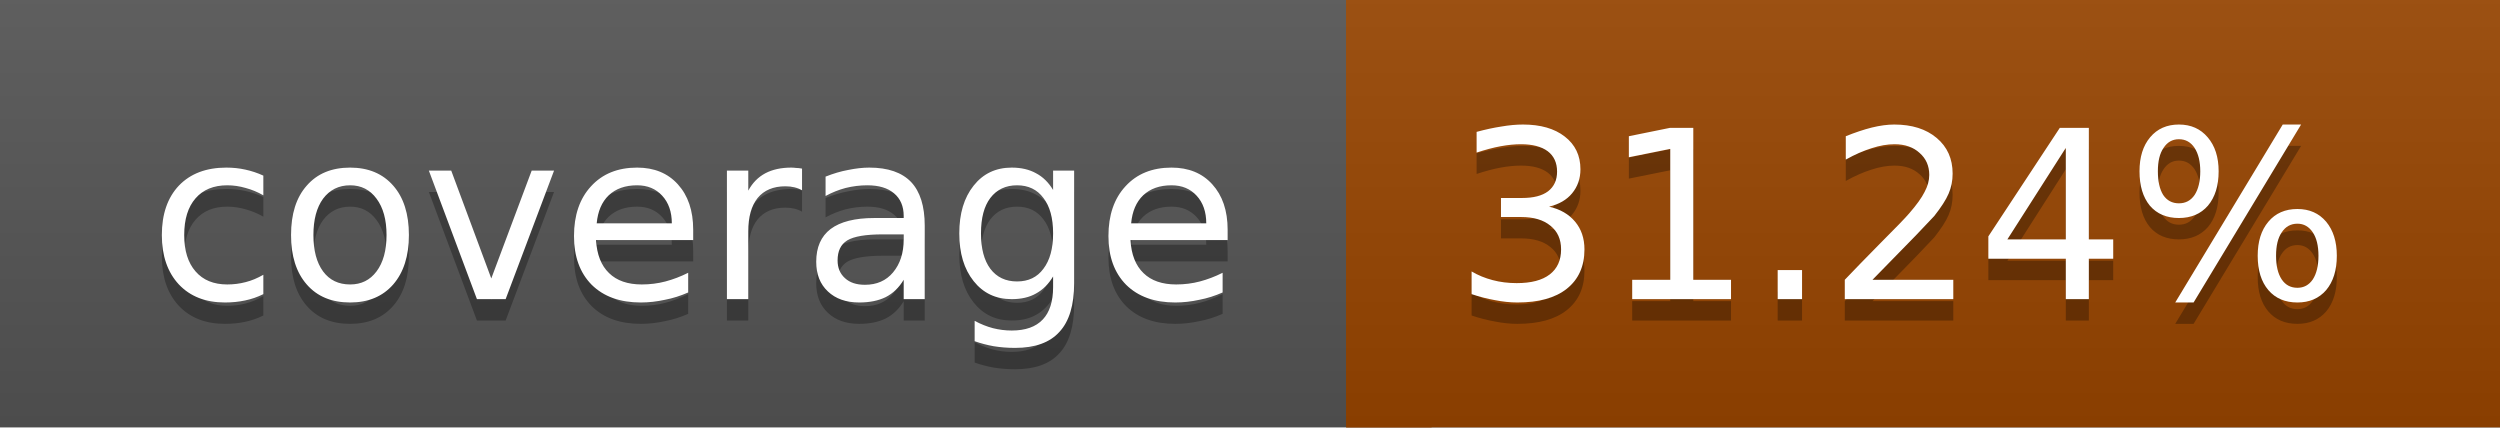
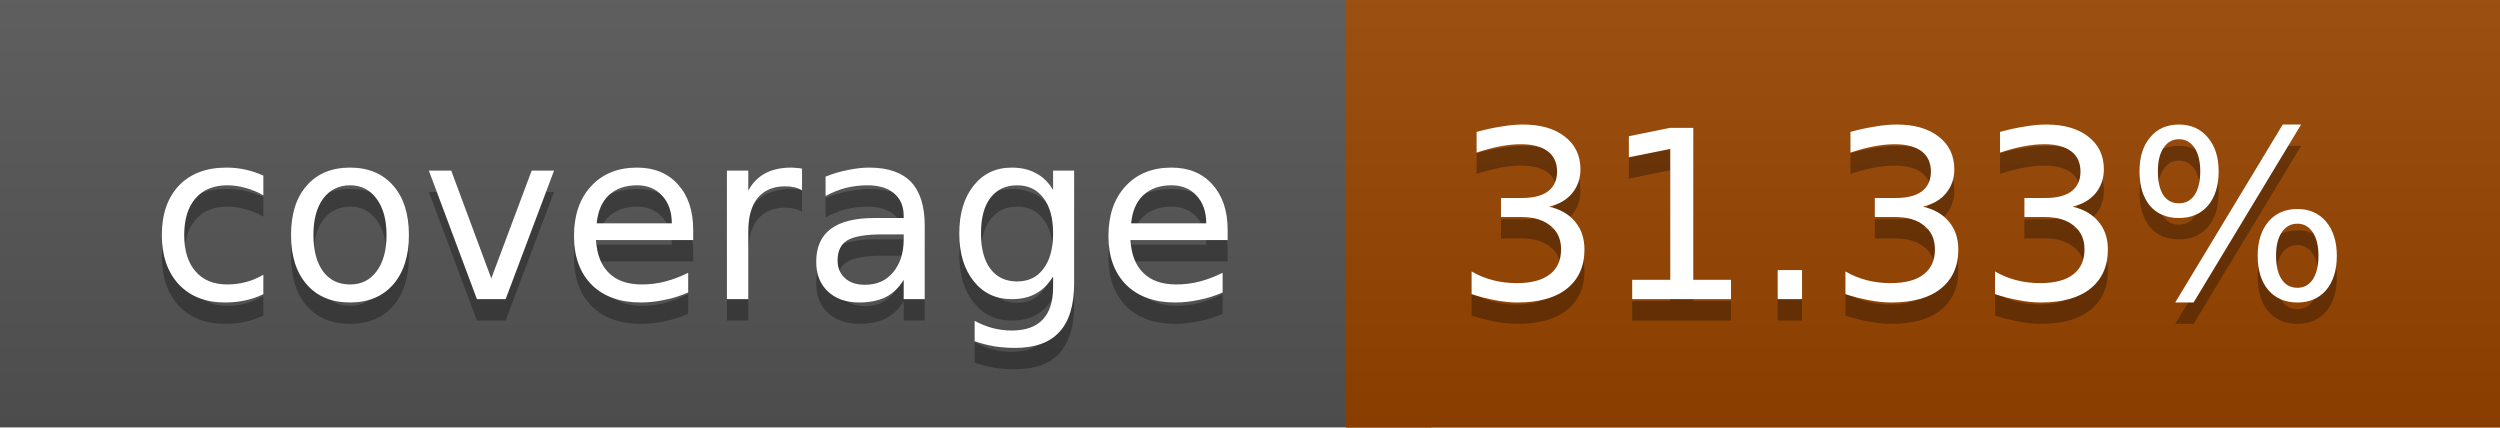
<svg xmlns="http://www.w3.org/2000/svg" width="117" height="20">
  <linearGradient id="a" x2="0" y2="100%">
    <stop offset="0" stop-color="#bbb" stop-opacity=".1" />
    <stop offset="1" stop-opacity=".1" />
  </linearGradient>
  <rect rx="0" width="117" height="20" fill="#555" />
  <rect rx="0" x="63" width="54" height="20" fill="#984500" />
  <path fill="#984500" d="M63 0h4v20h-4z" />
  <rect rx="0" width="117" height="20" fill="url(#a)" />
  <g fill="#fff" text-anchor="middle" font-family="DejaVu Sans,Verdana,Geneva,sans-serif" font-size="11">
    <text x="32.5" y="15" fill="#010101" fill-opacity=".3">coverage</text>
    <text x="32.5" y="14">coverage</text>
-     <text x="89" y="15" fill="#010101" fill-opacity=".3">31.24%</text>
-     <text x="89" y="14">31.24%</text>
+     <text x="89" y="15" fill="#010101" fill-opacity=".3">31.33%</text>
+     <text x="89" y="14">31.33%</text>
  </g>
</svg>
